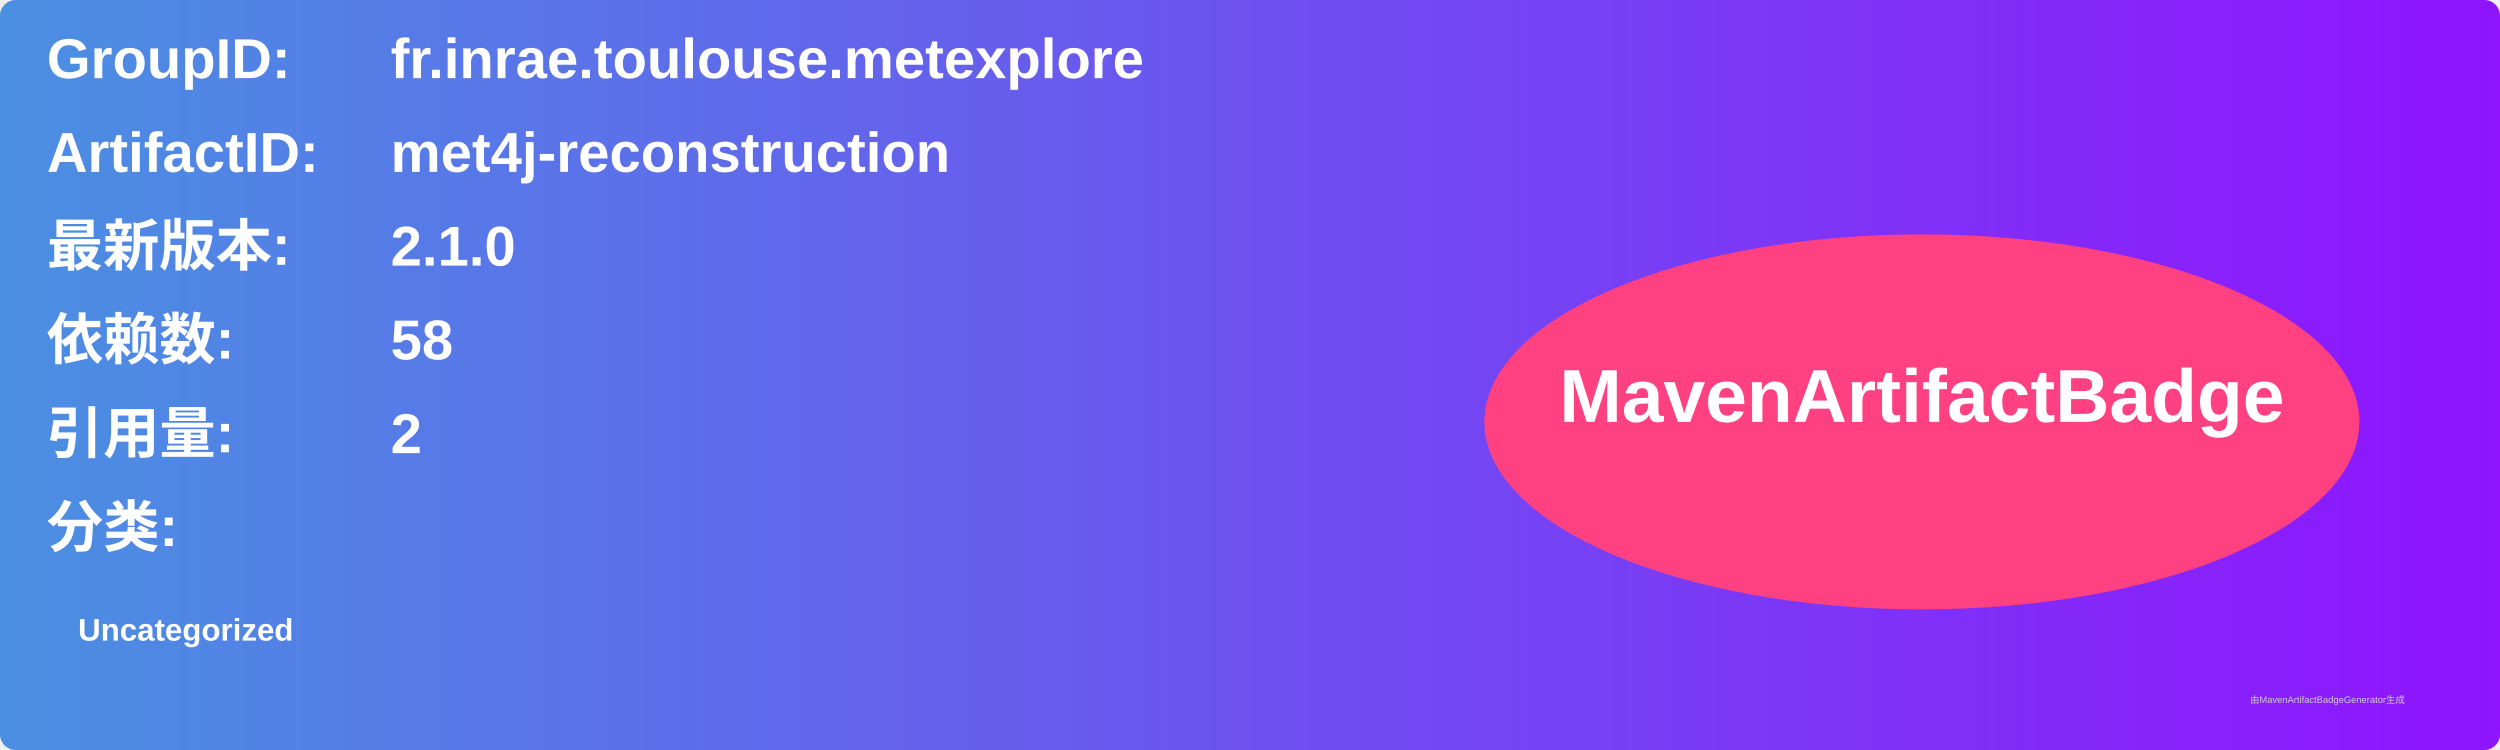
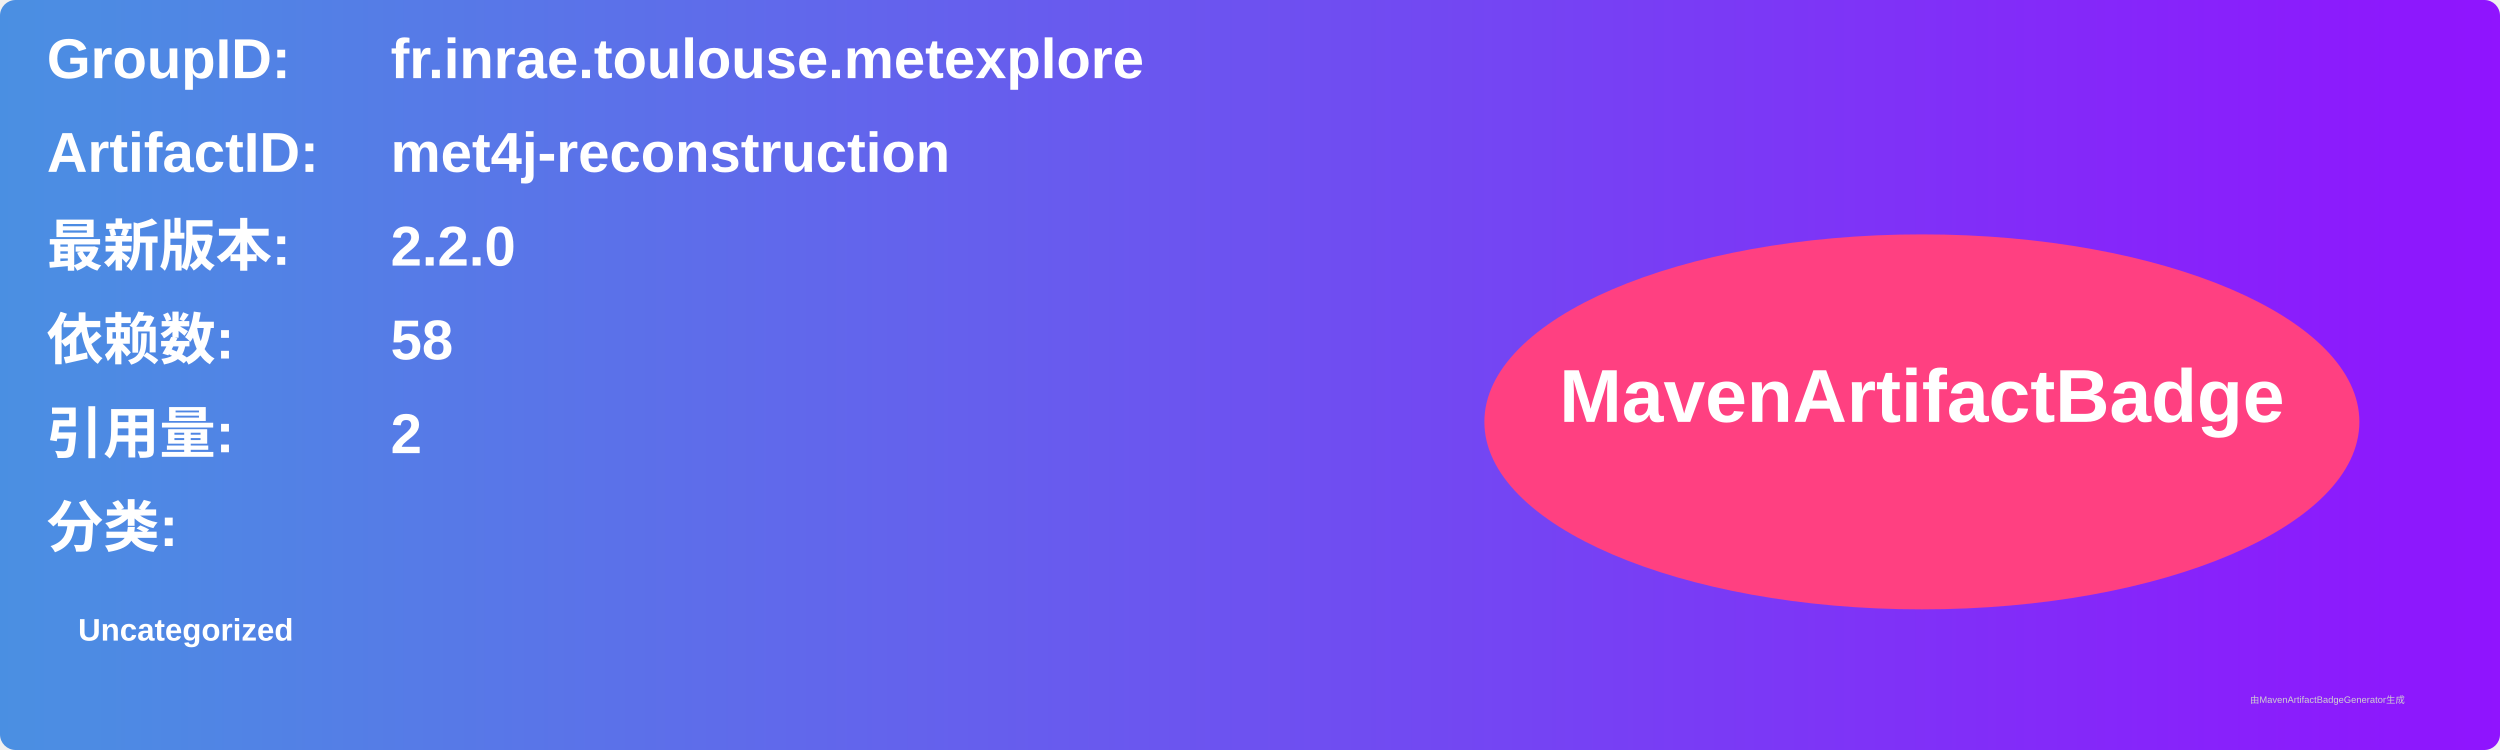
<svg xmlns="http://www.w3.org/2000/svg" width="800" height="240" viewBox="0 0 800 240">
  <linearGradient id="grad" x1="0%" y1="0%" x2="100%" y2="0%">
    <stop offset="0%" stop-color="#4a90e2" />
    <stop offset="100%" stop-color="#9013fe" />
  </linearGradient>
  <rect width="100%" height="100%" rx="5" ry="5" fill="url(#grad)" />
  <g transform="translate(15, 15)">
    <text x="0" y="10" font-family="Arial" font-size="18" fill="white" font-weight="bold" width="260">GroupID:</text>
    <text x="110" y="10" font-family="Arial" font-size="18" fill="white" font-weight="bold" width="460">fr.inrae.toulouse.metexplore</text>
    <text x="0" y="40" font-family="Arial" font-size="18" fill="white" font-weight="bold" width="260">ArtifactID:</text>
    <text x="110" y="40" font-family="Arial" font-size="18" fill="white" font-weight="bold" width="460">met4j-reconstruction</text>
    <text x="0" y="70" font-family="Arial" font-size="18" fill="white" font-weight="bold">最新版本:</text>
    <text x="110" y="70" font-family="Arial" font-size="18" fill="white" font-weight="bold">
-       <tspan font-weight="bold">2.1.0</tspan>
+       <tspan font-weight="bold">2.2.0</tspan>
    </text>
    <text x="0" y="100" font-family="Arial" font-size="18" fill="white" font-weight="bold">依赖数: </text>
    <text x="110" y="100" font-family="Arial" font-size="18" fill="white">
      <tspan font-weight="bold">58</tspan>
    </text>
    <text x="0" y="130" font-family="Arial" font-size="18" fill="white" font-weight="bold">引用量: </text>
    <text x="110" y="130" font-family="Arial" font-size="18" fill="white">
      <tspan font-weight="bold">2</tspan>
    </text>
    <text x="0" y="160" font-family="Arial" font-size="18" fill="white" font-weight="bold">分类:</text>
    <text x="10" y="190" font-family="Arial" font-size="10" fill="white">
      <tspan font-weight="bold">Uncategorized</tspan>
    </text>
    <ellipse cx="600" cy="120" rx="140" ry="60" fill="#ff4081" />
    <text x="600" y="120" text-anchor="middle" font-family="Arial" font-size="24" fill="white" font-weight="bold">MavenArtifactBadge</text>
  </g>
  <text x="720" y="225" font-family="Arial" font-size="3" fill="#d0d0d0">由MavenArtifactBadgeGenerator生成</text>
</svg>
